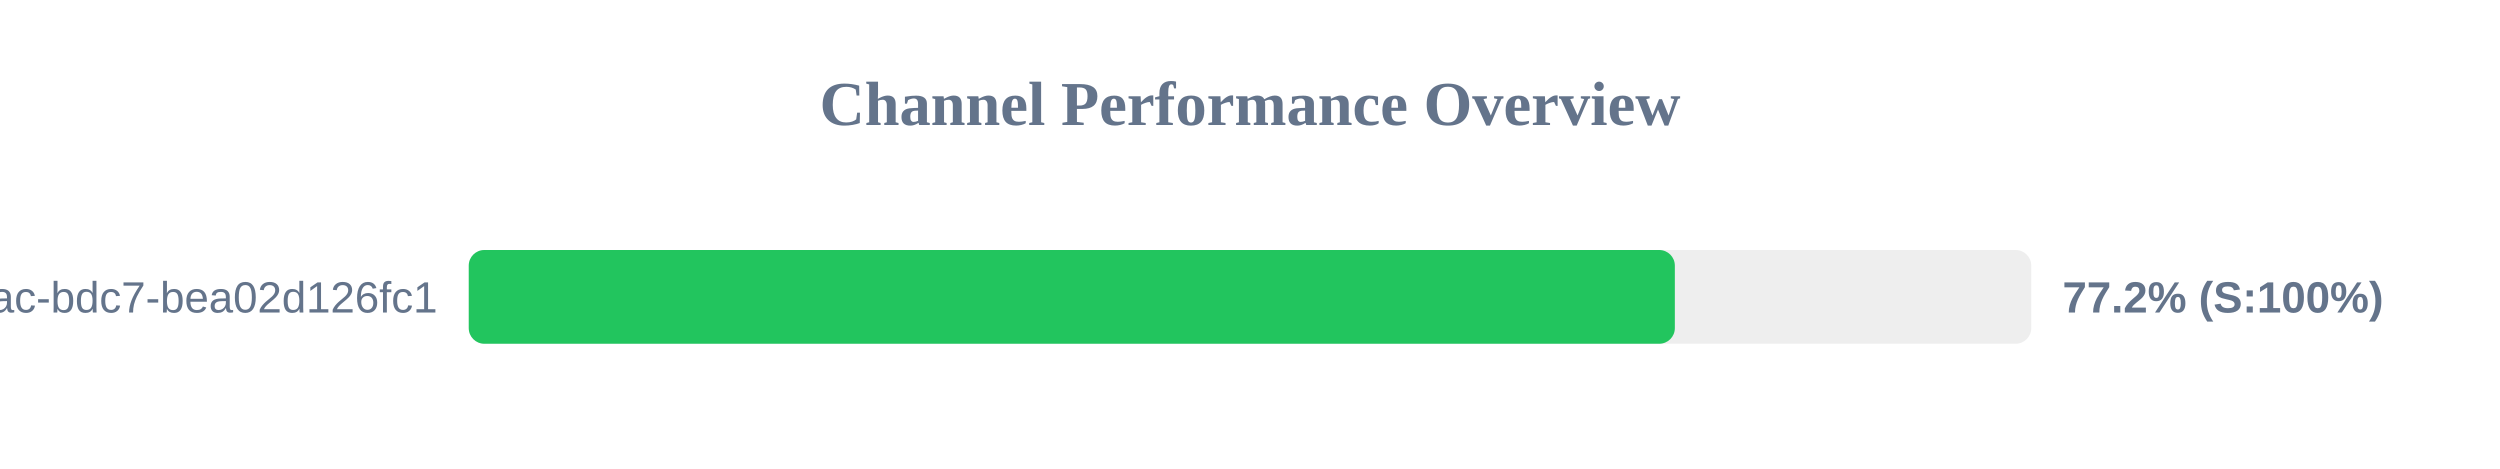
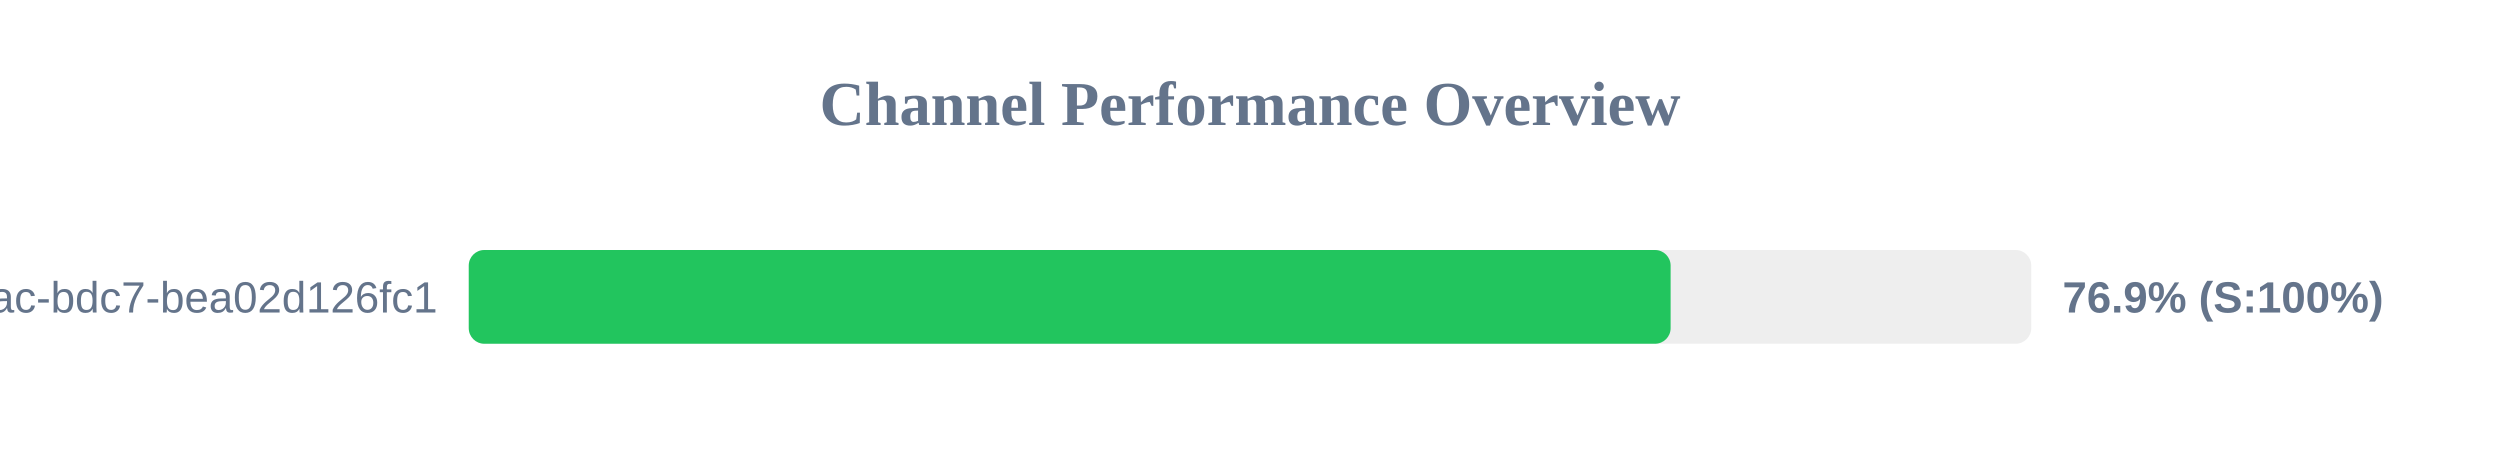
<svg xmlns="http://www.w3.org/2000/svg" width="800" height="150" version="1.1">
  <style>
        .row { font: 14px Arial; fill: #64748b; }
        .score { font: bold 14px Arial; fill: #64748b; }
    </style>
  <text x="400" y="40" text-anchor="middle" font-size="20px" font-weight="bold" fill="#64748b">Channel Performance Overview</text>
  <rect x="150" y="80" width="500" height="30" fill="#eee" rx="5" />
-   <rect x="150" y="80" width="385.95" height="30" fill="#22c55e" rx="5" />
+   <rect x="150" y="80" width="384.6" height="30" fill="#22c55e" rx="5" />
  <text x="140" y="100" text-anchor="end" class="row">?uuid=e31ad3e6-e341-42ac-bdc7-bea02d126fc1</text>
-   <text x="660" y="100" text-anchor="start" class="score">77.2% (S:100%)</text>
+   <text x="660" y="100" text-anchor="start" class="score">76.9% (S:100%)</text>
</svg>
